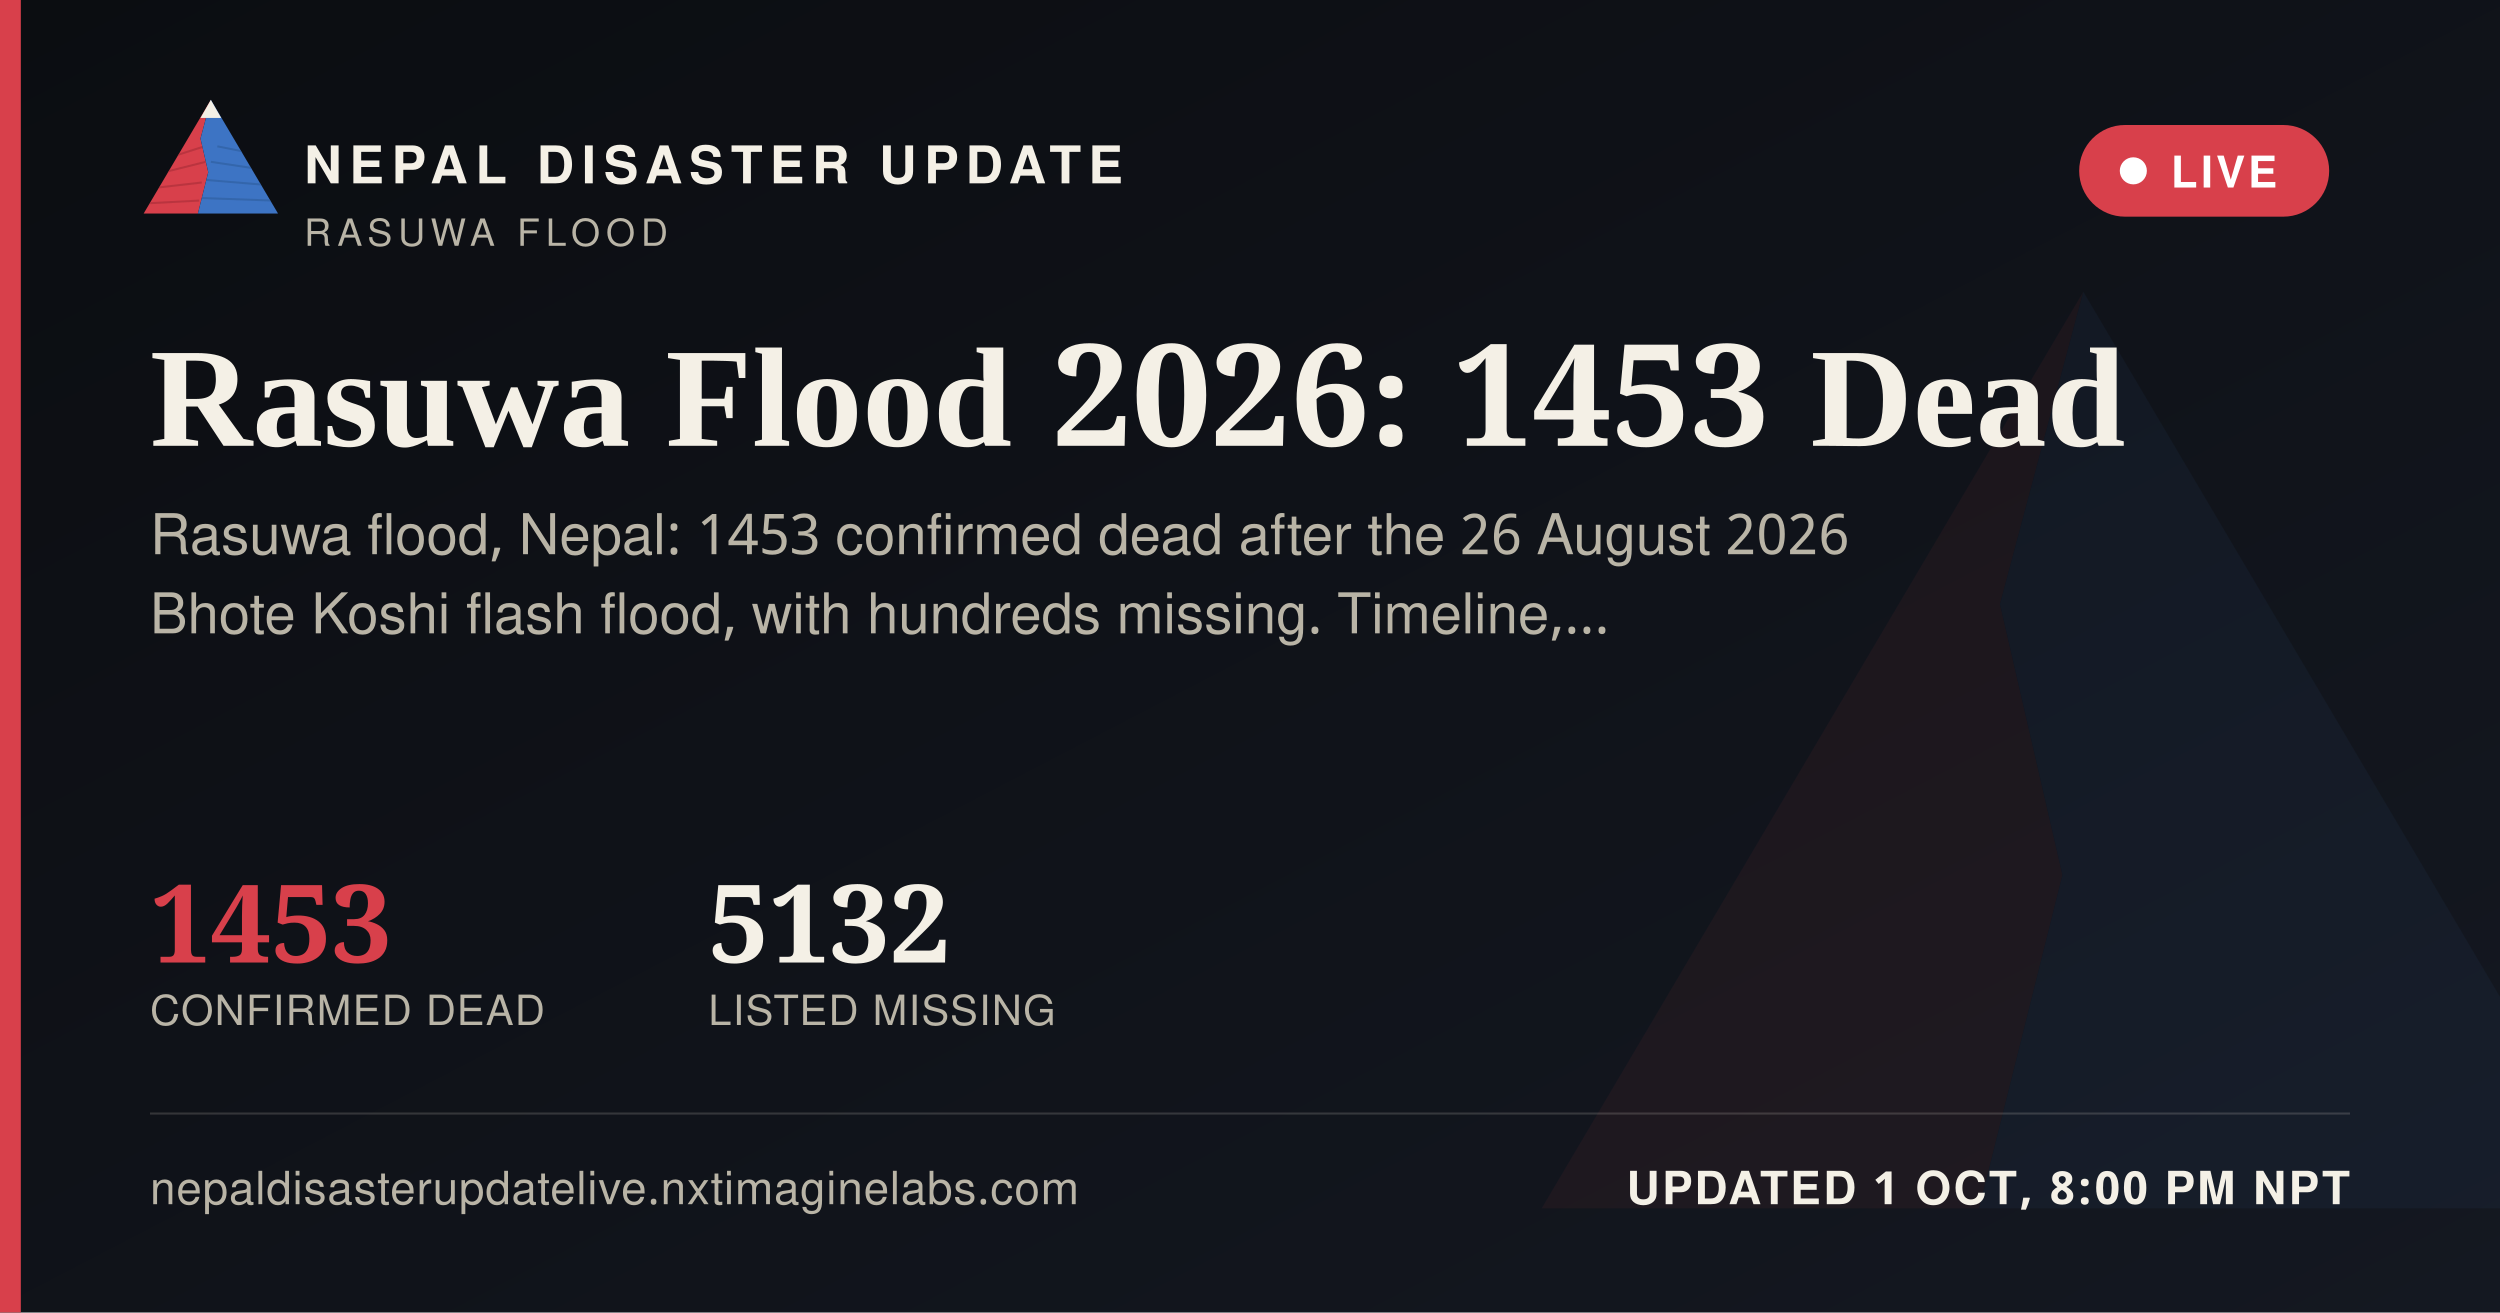
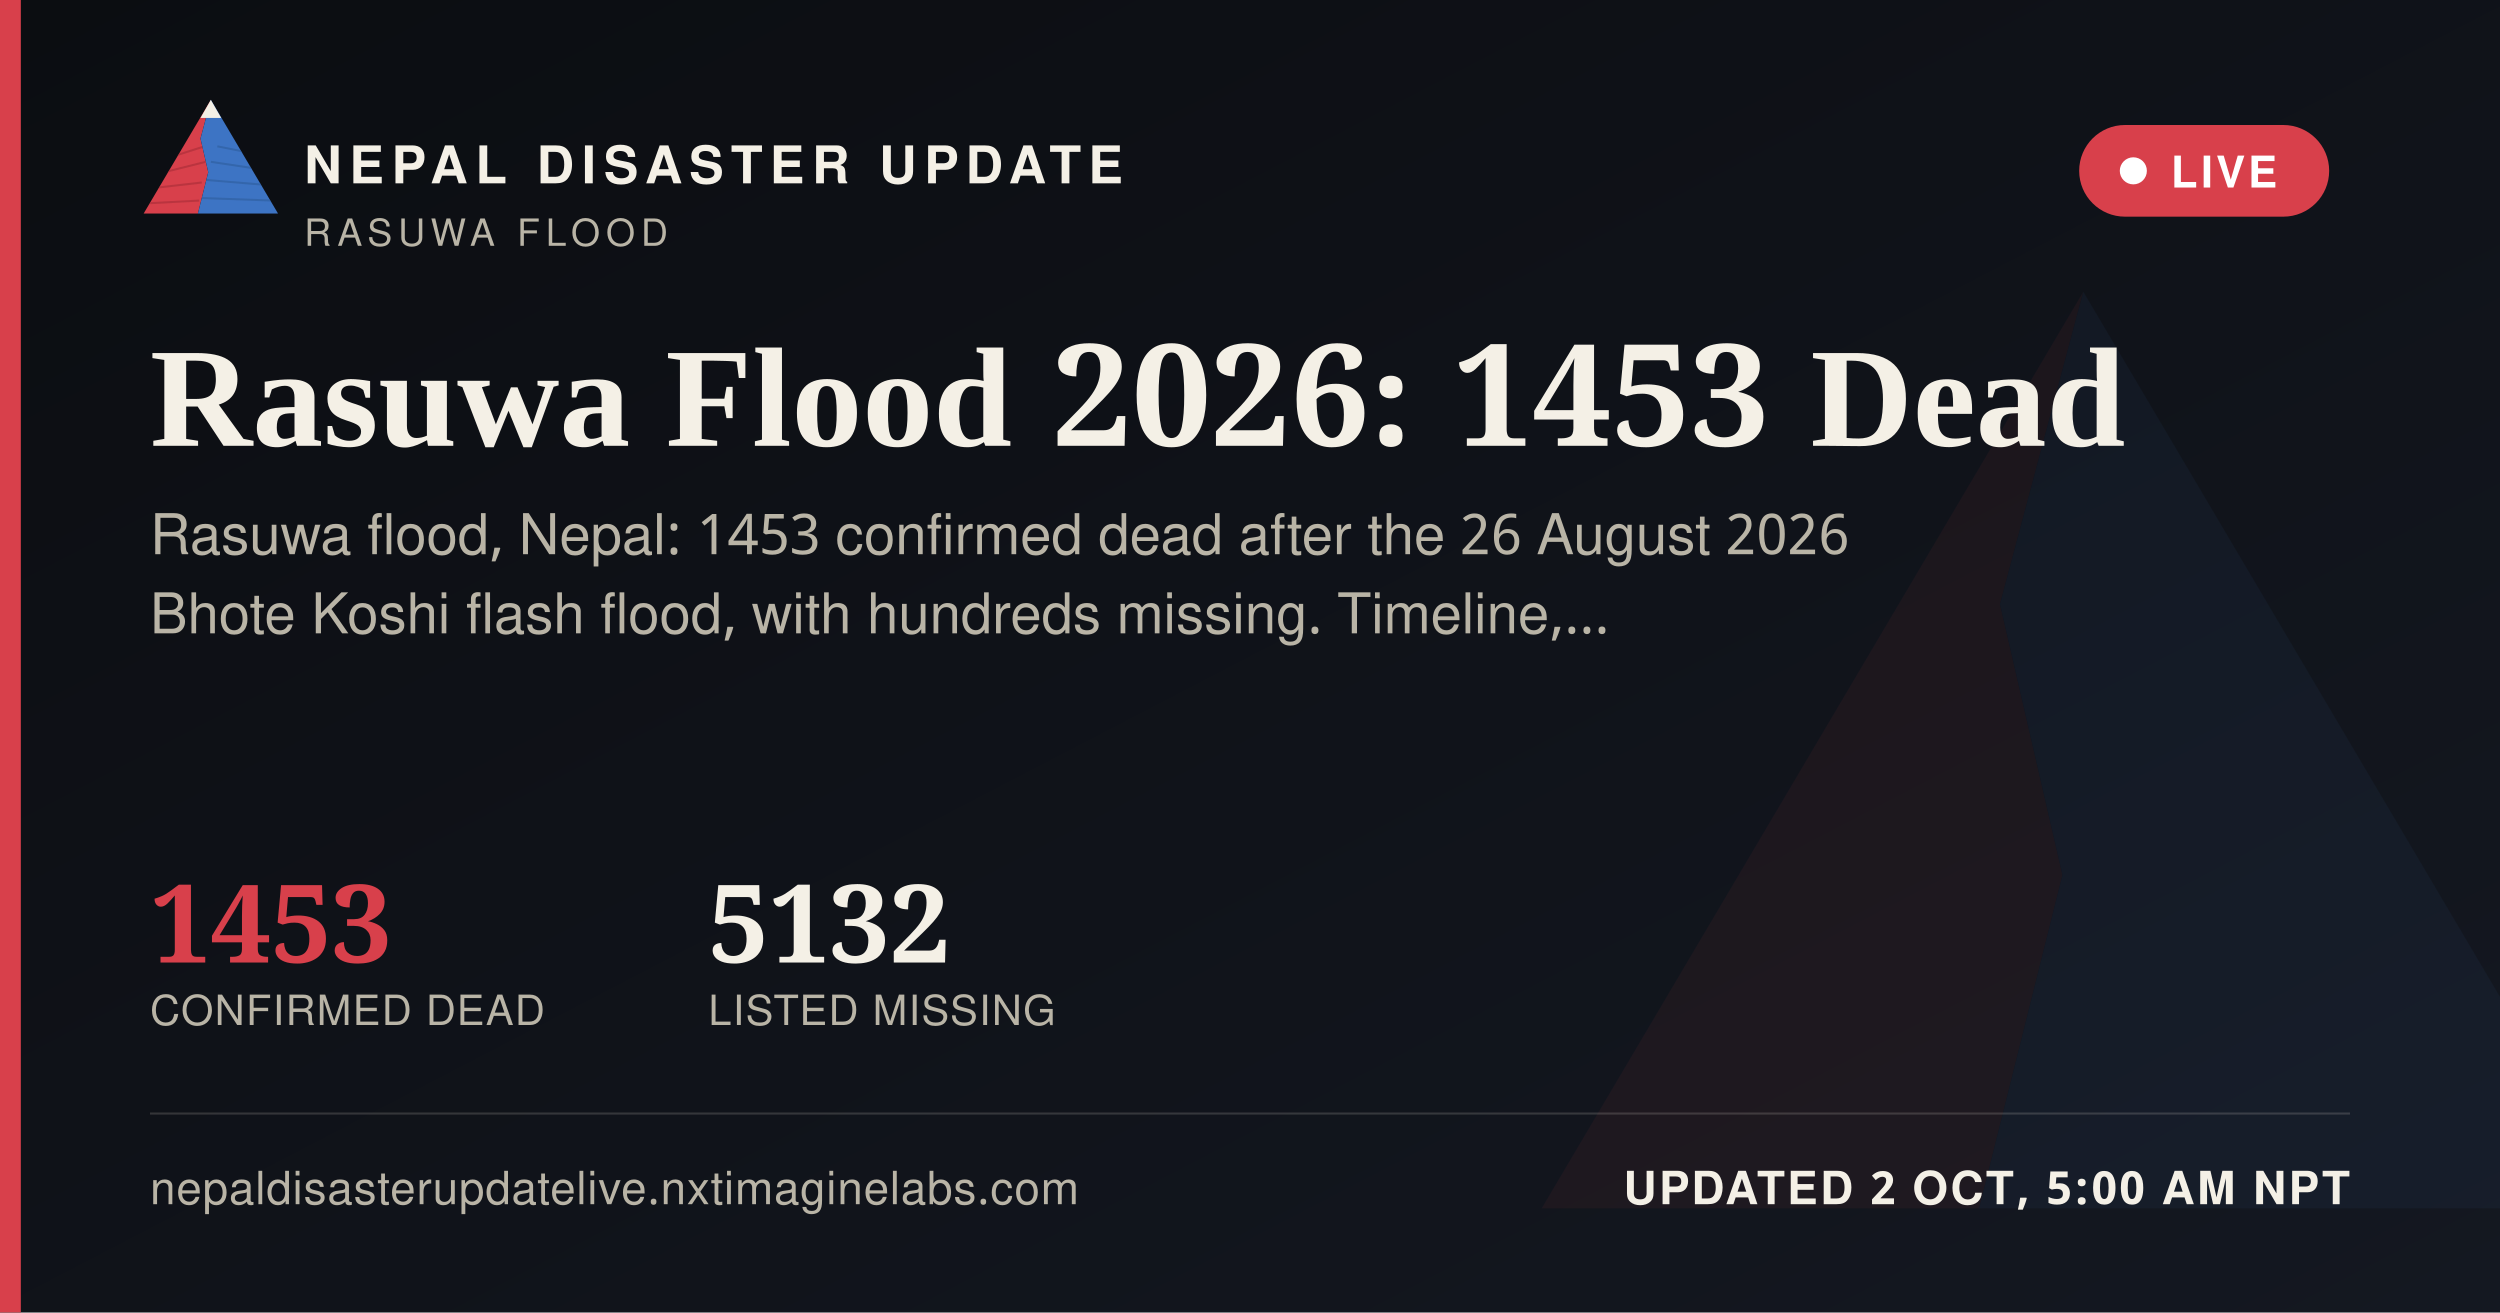
<svg xmlns="http://www.w3.org/2000/svg" width="1200" height="630" viewBox="0 0 1200 630">
  <defs>
    <linearGradient id="ogbg" x1="0" y1="0" x2="1" y2="1">
      <stop offset="0" stop-color="#0B0D11" />
      <stop offset="1" stop-color="#141821" />
    </linearGradient>
  </defs>
  <rect width="1200" height="630" fill="url(#ogbg)" />
  <g transform="translate(700,60) scale(5)" opacity="0.06">
    <polygon points="60,16 52,46 58,72 50,104 8,104" fill="#D8404B" />
    <polygon points="60,16 112,104 50,104 58,72 52,46" fill="#3D74C4" />
  </g>
  <rect x="0" y="0" width="10" height="630" fill="#D8404B" />
  <g transform="translate(64,38) scale(0.62)">
    <g>
      <defs>
        <clipPath id="ogLc">
          <polygon points="60,16 52,46 58,72 50,104 8,104" />
        </clipPath>
        <clipPath id="ogRc">
          <polygon points="60,16 112,104 50,104 58,72 52,46" />
        </clipPath>
      </defs>
      <polygon points="60,16 52,46 58,72 50,104 8,104" fill="#D8404B" />
      <g clip-path="url(#ogLc)" stroke="#A32A34" stroke-width="1.6" fill="none" opacity="0.55">
        <path d="M30,60 L55,52" />
        <path d="M24,72 L56,64" />
        <path d="M18,84 L53,80" />
        <path d="M13,96 L51,94" />
      </g>
      <polygon points="60,16 112,104 50,104 58,72 52,46" fill="#3D74C4" />
      <g clip-path="url(#ogRc)" stroke="#2A5793" stroke-width="1.6" fill="none" opacity="0.5">
        <path d="M65,52 L95,58" />
        <path d="M60,64 L100,70" />
        <path d="M56,78 L104,82" />
        <path d="M52,92 L108,94" />
      </g>
      <polygon points="60,16 52,30 68,30" fill="#F4F0E6" />
    </g>
  </g>
  <text x="146" y="88" font-family="'Public Sans', 'Noto Sans Devanagari', 'Helvetica Neue', Helvetica, Arial, sans-serif" font-size="25" font-weight="800" letter-spacing="3.6" fill="#F4F0E6">NEPAL DISASTER UPDATE</text>
  <text x="146" y="118" font-family="'Public Sans', 'Noto Sans Devanagari', 'Helvetica Neue', Helvetica, Arial, sans-serif" font-size="18" letter-spacing="2.8" fill="#B9B4A6">RASUWA FLOOD</text>
  <g>
    <rect x="998" y="60" width="120" height="44" rx="22" fill="#D8404B" stroke="none" />
    <circle cx="1024" cy="82" r="6.5" fill="#FFFFFF" />
    <text x="1042" y="90" font-family="'Public Sans', 'Noto Sans Devanagari', 'Helvetica Neue', Helvetica, Arial, sans-serif" font-size="21" font-weight="700" letter-spacing="1.6" fill="#FFFFFF">LIVE</text>
  </g>
  <text x="72" y="214" font-family="Newsreader, 'Noto Serif Devanagari', Georgia, 'Times New Roman', serif" font-size="68" font-weight="600" fill="#F4F0E6">Rasuwa Flood 2026: 1453 Dead</text>
  <text x="72" y="266" font-family="'Public Sans', 'Noto Sans Devanagari', 'Helvetica Neue', Helvetica, Arial, sans-serif" font-size="27" fill="#B9B4A6">Rasuwa flood, Nepal: 1453 confirmed dead after the 26 August 2026</text>
  <text x="72" y="304" font-family="'Public Sans', 'Noto Sans Devanagari', 'Helvetica Neue', Helvetica, Arial, sans-serif" font-size="27" fill="#B9B4A6">Bhote Koshi flash flood, with hundreds missing. Timeline,…</text>
  <g transform="translate(72,462)">
    <text x="0" y="0" font-family="Newsreader, 'Noto Serif Devanagari', Georgia, 'Times New Roman', serif" font-size="52" font-weight="600" fill="#D8404B">1453</text>
    <text x="0" y="30" font-family="'Public Sans', 'Noto Sans Devanagari', 'Helvetica Neue', Helvetica, Arial, sans-serif" font-size="20" letter-spacing="0.6" fill="#B9B4A6">CONFIRMED DEAD</text>
    <text x="268" y="0" font-family="Newsreader, 'Noto Serif Devanagari', Georgia, 'Times New Roman', serif" font-size="52" font-weight="600" fill="#F4F0E6">5132</text>
    <text x="268" y="30" font-family="'Public Sans', 'Noto Sans Devanagari', 'Helvetica Neue', Helvetica, Arial, sans-serif" font-size="20" letter-spacing="0.6" fill="#B9B4A6">LISTED MISSING</text>
  </g>
  <rect x="72" y="534" width="1056" height="1" fill="rgba(244,240,230,0.16)" />
  <text x="72" y="578" font-family="'Public Sans', 'Noto Sans Devanagari', 'Helvetica Neue', Helvetica, Arial, sans-serif" font-size="22" fill="#B9B4A6" letter-spacing="0.4">nepaldisasterupdatelive.nxtimaginelabs.com</text>
-   <text x="1128" y="578" text-anchor="end" font-family="'Public Sans', 'Noto Sans Devanagari', 'Helvetica Neue', Helvetica, Arial, sans-serif" font-size="22" font-weight="700" letter-spacing="1.2" fill="#F4F0E6">UPDATED 1 OCT, 8:00 PM NPT</text>
+   <text x="1128" y="578" text-anchor="end" font-family="'Public Sans', 'Noto Sans Devanagari', 'Helvetica Neue', Helvetica, Arial, sans-serif" font-size="22" font-weight="700" letter-spacing="1.2" fill="#F4F0E6">UPDATED 2 OCT, 5:00 AM NPT</text>
</svg>
